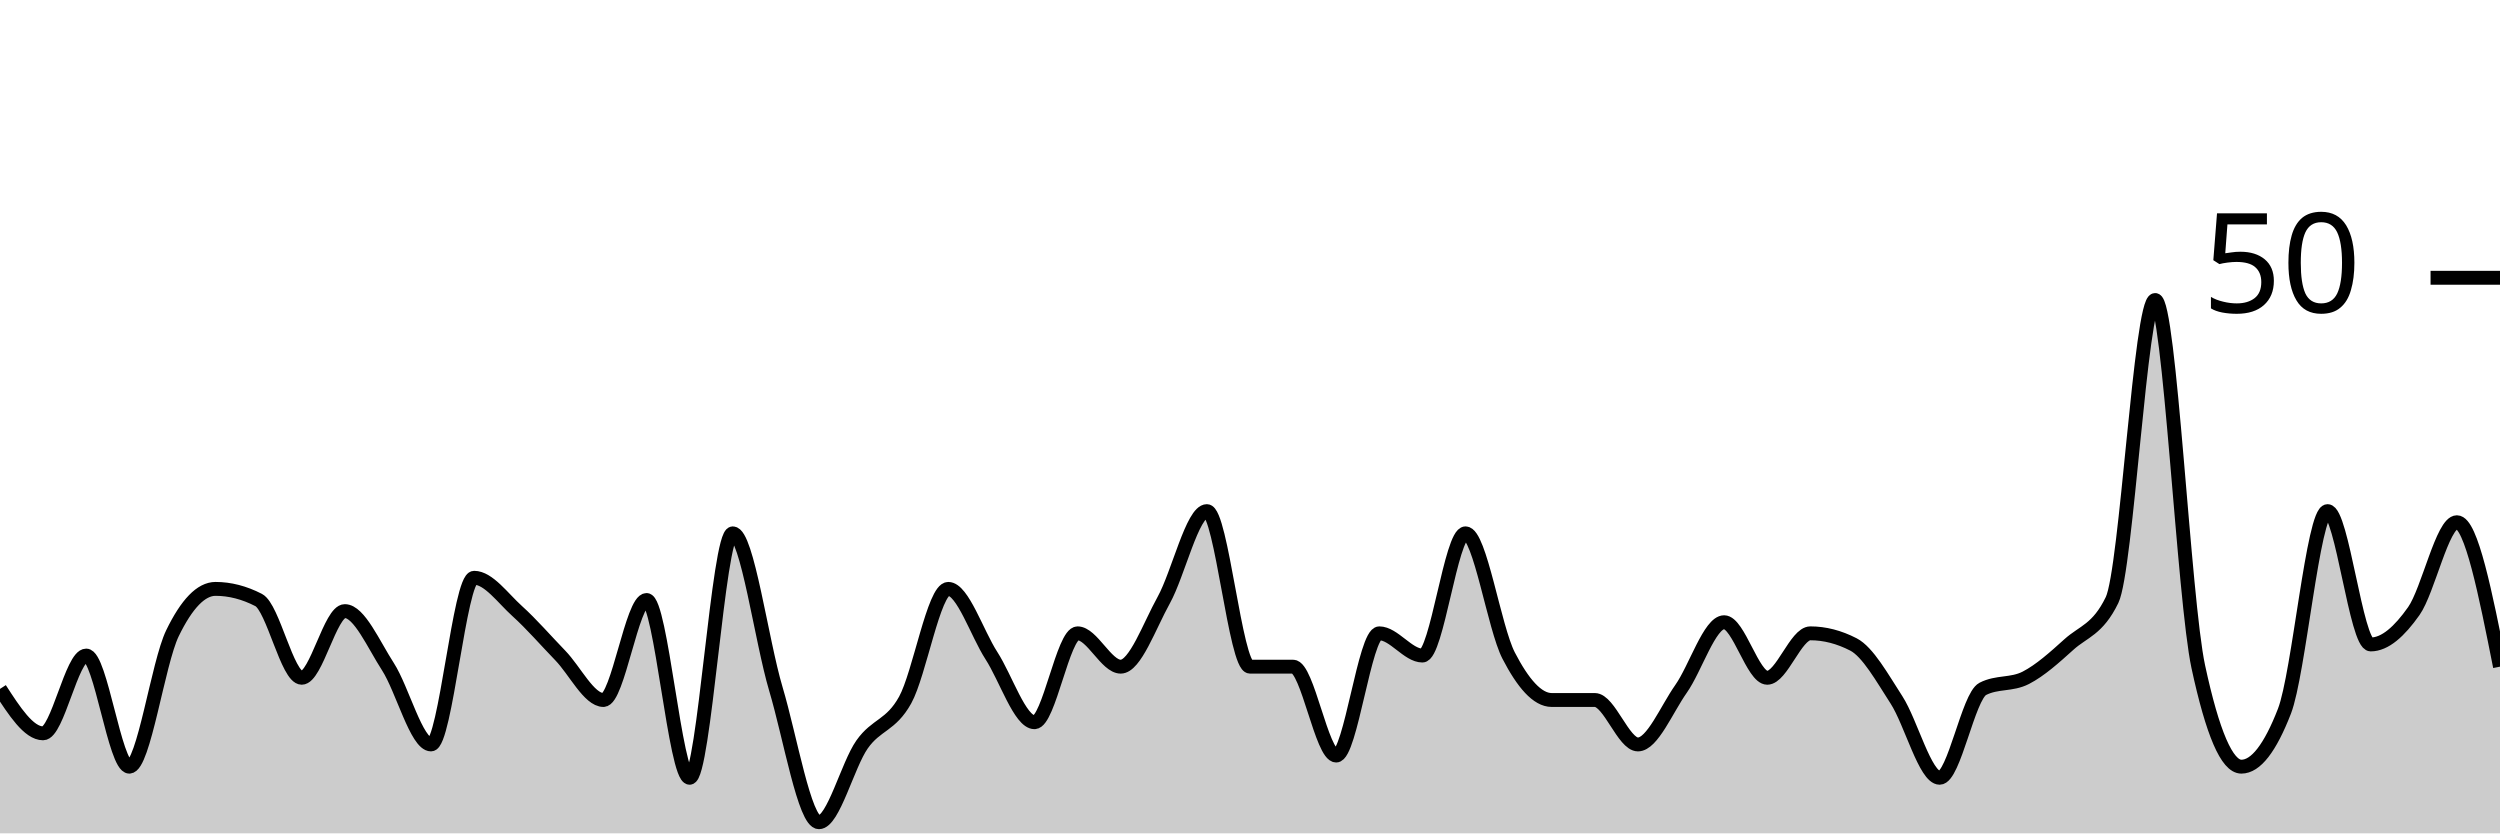
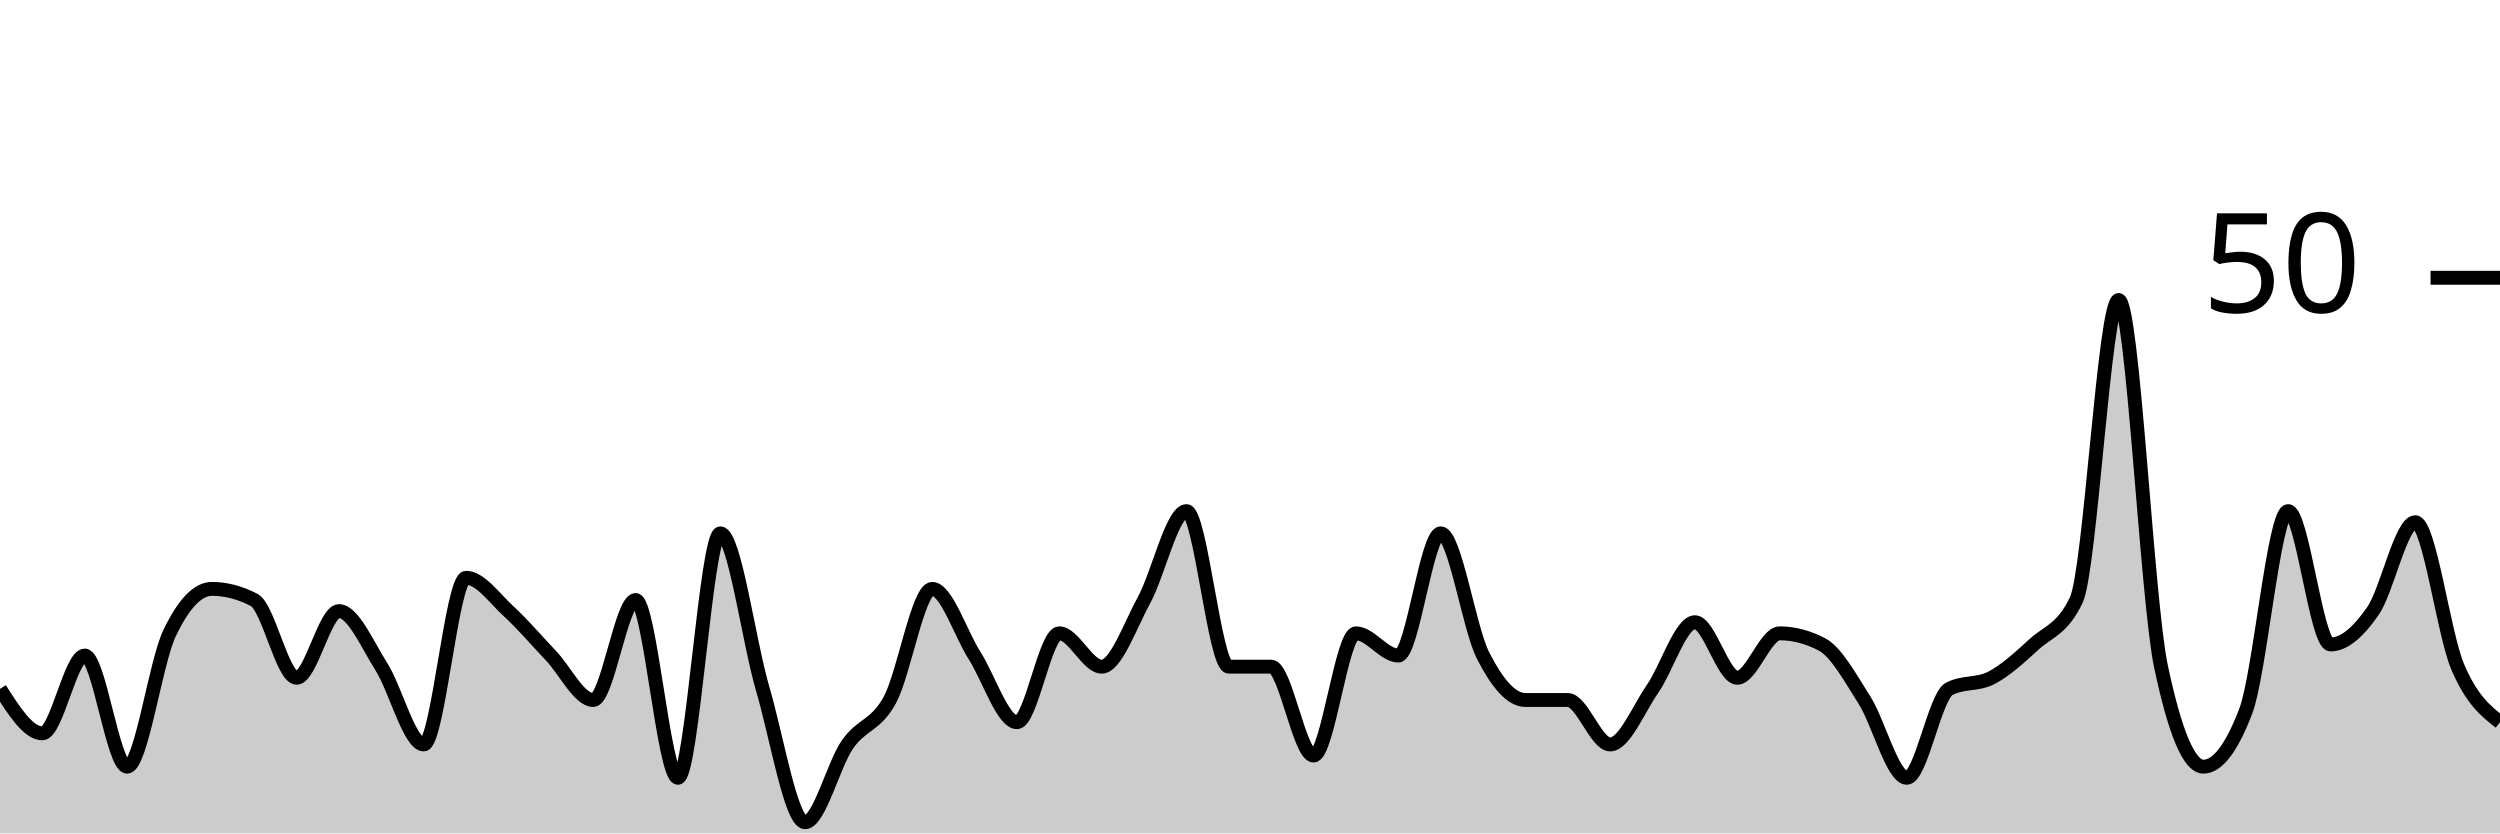
<svg xmlns="http://www.w3.org/2000/svg" viewBox="0 0 180 60">
  <g transform="translate(0,20)">
-     <path class="area" fill="rgba(0, 0, 0, 0.2)" d="M0,29.6C1.034,31.2,2.069,32.8,3.103,32.8C4.138,32.8,5.172,27.2,6.207,27.2C7.241,27.2,8.276,35.2,9.31,35.2C10.345,35.2,11.379,27.733,12.414,25.6C13.448,23.467,14.483,22.4,15.517,22.4C16.552,22.4,17.586,22.667,18.621,23.2C19.655,23.733,20.69,28.8,21.724,28.8C22.759,28.8,23.793,24,24.828,24C25.862,24,26.897,26.4,27.931,28C28.966,29.6,30,33.6,31.034,33.6C32.069,33.6,33.103,21.6,34.138,21.6C35.172,21.6,36.207,23.067,37.241,24C38.276,24.933,39.31,26.133,40.345,27.2C41.379,28.267,42.414,30.4,43.448,30.4C44.483,30.4,45.517,23.2,46.552,23.2C47.586,23.2,48.621,36,49.655,36C50.69,36,51.724,18.4,52.759,18.4C53.793,18.4,54.828,26.133,55.862,29.6C56.897,33.067,57.931,39.2,58.966,39.2C60,39.2,61.034,35.067,62.069,33.6C63.103,32.133,64.138,32.267,65.172,30.4C66.207,28.533,67.241,22.4,68.276,22.4C69.31,22.4,70.345,25.6,71.379,27.2C72.414,28.8,73.448,32,74.483,32C75.517,32,76.552,25.6,77.586,25.6C78.621,25.6,79.655,28,80.69,28C81.724,28,82.759,25.067,83.793,23.2C84.828,21.333,85.862,16.8,86.897,16.8C87.931,16.8,88.966,28,90,28C91.034,28,92.069,28,93.103,28C94.138,28,95.172,34.4,96.207,34.4C97.241,34.4,98.276,25.6,99.31,25.6C100.345,25.6,101.379,27.2,102.414,27.2C103.448,27.2,104.483,18.4,105.517,18.4C106.552,18.4,107.586,25.2,108.621,27.2C109.655,29.2,110.69,30.4,111.724,30.4C112.759,30.4,113.793,30.4,114.828,30.4C115.862,30.4,116.897,33.6,117.931,33.6C118.966,33.6,120,31.067,121.034,29.6C122.069,28.133,123.103,24.8,124.138,24.8C125.172,24.8,126.207,28.8,127.241,28.8C128.276,28.8,129.31,25.6,130.345,25.6C131.379,25.6,132.414,25.867,133.448,26.4C134.483,26.933,135.517,28.8,136.552,30.4C137.586,32,138.621,36,139.655,36C140.69,36,141.724,30.133,142.759,29.6C143.793,29.067,144.828,29.333,145.862,28.8C146.897,28.267,147.931,27.333,148.966,26.4C150,25.467,151.034,25.333,152.069,23.2C153.103,21.067,154.138,1.6,155.172,1.6C156.207,1.6,157.241,23.2,158.276,28C159.31,32.8,160.345,35.2,161.379,35.2C162.414,35.2,163.448,33.867,164.483,31.2C165.517,28.533,166.552,16.8,167.586,16.8C168.621,16.8,169.655,26.4,170.69,26.4C171.724,26.4,172.759,25.467,173.793,24C174.828,22.533,175.862,17.6,176.897,17.6C177.931,17.6,178.966,22.8,180,28L180,40C178.966,40,177.931,40,176.897,40C175.862,40,174.828,40,173.793,40C172.759,40,171.724,40,170.69,40C169.655,40,168.621,40,167.586,40C166.552,40,165.517,40,164.483,40C163.448,40,162.414,40,161.379,40C160.345,40,159.31,40,158.276,40C157.241,40,156.207,40,155.172,40C154.138,40,153.103,40,152.069,40C151.034,40,150,40,148.966,40C147.931,40,146.897,40,145.862,40C144.828,40,143.793,40,142.759,40C141.724,40,140.69,40,139.655,40C138.621,40,137.586,40,136.552,40C135.517,40,134.483,40,133.448,40C132.414,40,131.379,40,130.345,40C129.31,40,128.276,40,127.241,40C126.207,40,125.172,40,124.138,40C123.103,40,122.069,40,121.034,40C120,40,118.966,40,117.931,40C116.897,40,115.862,40,114.828,40C113.793,40,112.759,40,111.724,40C110.69,40,109.655,40,108.621,40C107.586,40,106.552,40,105.517,40C104.483,40,103.448,40,102.414,40C101.379,40,100.345,40,99.31,40C98.276,40,97.241,40,96.207,40C95.172,40,94.138,40,93.103,40C92.069,40,91.034,40,90,40C88.966,40,87.931,40,86.897,40C85.862,40,84.828,40,83.793,40C82.759,40,81.724,40,80.69,40C79.655,40,78.621,40,77.586,40C76.552,40,75.517,40,74.483,40C73.448,40,72.414,40,71.379,40C70.345,40,69.31,40,68.276,40C67.241,40,66.207,40,65.172,40C64.138,40,63.103,40,62.069,40C61.034,40,60,40,58.966,40C57.931,40,56.897,40,55.862,40C54.828,40,53.793,40,52.759,40C51.724,40,50.69,40,49.655,40C48.621,40,47.586,40,46.552,40C45.517,40,44.483,40,43.448,40C42.414,40,41.379,40,40.345,40C39.31,40,38.276,40,37.241,40C36.207,40,35.172,40,34.138,40C33.103,40,32.069,40,31.034,40C30,40,28.966,40,27.931,40C26.897,40,25.862,40,24.828,40C23.793,40,22.759,40,21.724,40C20.69,40,19.655,40,18.621,40C17.586,40,16.552,40,15.517,40C14.483,40,13.448,40,12.414,40C11.379,40,10.345,40,9.31,40C8.276,40,7.241,40,6.207,40C5.172,40,4.138,40,3.103,40C2.069,40,1.034,40,0,40Z" />
-     <path class="line" stroke="black" fill="none" d="M0,29.6C1.034,31.2,2.069,32.8,3.103,32.8C4.138,32.8,5.172,27.2,6.207,27.2C7.241,27.2,8.276,35.2,9.31,35.2C10.345,35.2,11.379,27.733,12.414,25.6C13.448,23.467,14.483,22.4,15.517,22.4C16.552,22.4,17.586,22.667,18.621,23.2C19.655,23.733,20.69,28.8,21.724,28.8C22.759,28.8,23.793,24,24.828,24C25.862,24,26.897,26.4,27.931,28C28.966,29.6,30,33.6,31.034,33.6C32.069,33.6,33.103,21.6,34.138,21.6C35.172,21.6,36.207,23.067,37.241,24C38.276,24.933,39.31,26.133,40.345,27.2C41.379,28.267,42.414,30.4,43.448,30.4C44.483,30.4,45.517,23.2,46.552,23.2C47.586,23.2,48.621,36,49.655,36C50.69,36,51.724,18.4,52.759,18.4C53.793,18.4,54.828,26.133,55.862,29.6C56.897,33.067,57.931,39.2,58.966,39.2C60,39.2,61.034,35.067,62.069,33.6C63.103,32.133,64.138,32.267,65.172,30.4C66.207,28.533,67.241,22.4,68.276,22.4C69.31,22.4,70.345,25.6,71.379,27.2C72.414,28.8,73.448,32,74.483,32C75.517,32,76.552,25.6,77.586,25.6C78.621,25.6,79.655,28,80.69,28C81.724,28,82.759,25.067,83.793,23.2C84.828,21.333,85.862,16.8,86.897,16.8C87.931,16.8,88.966,28,90,28C91.034,28,92.069,28,93.103,28C94.138,28,95.172,34.4,96.207,34.4C97.241,34.4,98.276,25.6,99.31,25.6C100.345,25.6,101.379,27.2,102.414,27.2C103.448,27.2,104.483,18.4,105.517,18.4C106.552,18.4,107.586,25.2,108.621,27.2C109.655,29.2,110.69,30.4,111.724,30.4C112.759,30.4,113.793,30.4,114.828,30.4C115.862,30.4,116.897,33.6,117.931,33.6C118.966,33.6,120,31.067,121.034,29.6C122.069,28.133,123.103,24.8,124.138,24.8C125.172,24.8,126.207,28.8,127.241,28.8C128.276,28.8,129.31,25.6,130.345,25.6C131.379,25.6,132.414,25.867,133.448,26.4C134.483,26.933,135.517,28.8,136.552,30.4C137.586,32,138.621,36,139.655,36C140.69,36,141.724,30.133,142.759,29.6C143.793,29.067,144.828,29.333,145.862,28.8C146.897,28.267,147.931,27.333,148.966,26.4C150,25.467,151.034,25.333,152.069,23.2C153.103,21.067,154.138,1.6,155.172,1.6C156.207,1.6,157.241,23.2,158.276,28C159.31,32.8,160.345,35.2,161.379,35.2C162.414,35.2,163.448,33.867,164.483,31.2C165.517,28.533,166.552,16.8,167.586,16.8C168.621,16.8,169.655,26.4,170.69,26.4C171.724,26.4,172.759,25.467,173.793,24C174.828,22.533,175.862,17.6,176.897,17.6C177.931,17.6,178.966,22.8,180,28" />
+     <path class="area" fill="rgba(0, 0, 0, 0.2)" d="M0,29.6C1.017,31.2,2.034,32.8,3.051,32.8C4.068,32.8,5.085,27.2,6.102,27.2C7.119,27.2,8.136,35.2,9.153,35.2C10.169,35.2,11.186,27.733,12.203,25.6C13.22,23.467,14.237,22.4,15.254,22.4C16.271,22.4,17.288,22.667,18.305,23.2C19.322,23.733,20.339,28.8,21.356,28.8C22.373,28.8,23.39,24,24.407,24C25.424,24,26.441,26.4,27.458,28C28.475,29.6,29.492,33.6,30.508,33.6C31.525,33.6,32.542,21.6,33.559,21.6C34.576,21.6,35.593,23.067,36.61,24C37.627,24.933,38.644,26.133,39.661,27.2C40.678,28.267,41.695,30.4,42.712,30.4C43.729,30.4,44.746,23.2,45.763,23.2C46.78,23.2,47.797,36,48.814,36C49.831,36,50.847,18.4,51.864,18.4C52.881,18.4,53.898,26.133,54.915,29.6C55.932,33.067,56.949,39.2,57.966,39.2C58.983,39.2,60,35.067,61.017,33.6C62.034,32.133,63.051,32.267,64.068,30.4C65.085,28.533,66.102,22.4,67.119,22.4C68.136,22.4,69.153,25.6,70.169,27.2C71.186,28.8,72.203,32,73.22,32C74.237,32,75.254,25.6,76.271,25.6C77.288,25.6,78.305,28,79.322,28C80.339,28,81.356,25.067,82.373,23.2C83.39,21.333,84.407,16.8,85.424,16.8C86.441,16.8,87.458,28,88.475,28C89.492,28,90.508,28,91.525,28C92.542,28,93.559,34.4,94.576,34.4C95.593,34.4,96.61,25.6,97.627,25.6C98.644,25.6,99.661,27.2,100.678,27.2C101.695,27.2,102.712,18.4,103.729,18.4C104.746,18.4,105.763,25.2,106.78,27.2C107.797,29.2,108.814,30.4,109.831,30.4C110.847,30.4,111.864,30.4,112.881,30.4C113.898,30.4,114.915,33.6,115.932,33.6C116.949,33.6,117.966,31.067,118.983,29.6C120,28.133,121.017,24.8,122.034,24.8C123.051,24.8,124.068,28.8,125.085,28.8C126.102,28.8,127.119,25.6,128.136,25.6C129.153,25.6,130.169,25.867,131.186,26.4C132.203,26.933,133.22,28.8,134.237,30.4C135.254,32,136.271,36,137.288,36C138.305,36,139.322,30.133,140.339,29.6C141.356,29.067,142.373,29.333,143.39,28.8C144.407,28.267,145.424,27.333,146.441,26.4C147.458,25.467,148.475,25.333,149.492,23.2C150.508,21.067,151.525,1.6,152.542,1.6C153.559,1.6,154.576,23.2,155.593,28C156.61,32.8,157.627,35.2,158.644,35.2C159.661,35.2,160.678,33.867,161.695,31.2C162.712,28.533,163.729,16.8,164.746,16.8C165.763,16.8,166.78,26.4,167.797,26.4C168.814,26.4,169.831,25.467,170.847,24C171.864,22.533,172.881,17.6,173.898,17.6C174.915,17.6,175.932,25.6,176.949,28C177.966,30.4,178.983,31.2,180,32L180,40C178.983,40,177.966,40,176.949,40C175.932,40,174.915,40,173.898,40C172.881,40,171.864,40,170.847,40C169.831,40,168.814,40,167.797,40C166.78,40,165.763,40,164.746,40C163.729,40,162.712,40,161.695,40C160.678,40,159.661,40,158.644,40C157.627,40,156.61,40,155.593,40C154.576,40,153.559,40,152.542,40C151.525,40,150.508,40,149.492,40C148.475,40,147.458,40,146.441,40C145.424,40,144.407,40,143.39,40C142.373,40,141.356,40,140.339,40C139.322,40,138.305,40,137.288,40C136.271,40,135.254,40,134.237,40C133.22,40,132.203,40,131.186,40C130.169,40,129.153,40,128.136,40C127.119,40,126.102,40,125.085,40C124.068,40,123.051,40,122.034,40C121.017,40,120,40,118.983,40C117.966,40,116.949,40,115.932,40C114.915,40,113.898,40,112.881,40C111.864,40,110.847,40,109.831,40C108.814,40,107.797,40,106.78,40C105.763,40,104.746,40,103.729,40C102.712,40,101.695,40,100.678,40C99.661,40,98.644,40,97.627,40C96.61,40,95.593,40,94.576,40C93.559,40,92.542,40,91.525,40C90.508,40,89.492,40,88.475,40C87.458,40,86.441,40,85.424,40C84.407,40,83.39,40,82.373,40C81.356,40,80.339,40,79.322,40C78.305,40,77.288,40,76.271,40C75.254,40,74.237,40,73.22,40C72.203,40,71.186,40,70.169,40C69.153,40,68.136,40,67.119,40C66.102,40,65.085,40,64.068,40C63.051,40,62.034,40,61.017,40C60,40,58.983,40,57.966,40C56.949,40,55.932,40,54.915,40C53.898,40,52.881,40,51.864,40C50.847,40,49.831,40,48.814,40C47.797,40,46.78,40,45.763,40C44.746,40,43.729,40,42.712,40C41.695,40,40.678,40,39.661,40C38.644,40,37.627,40,36.61,40C35.593,40,34.576,40,33.559,40C32.542,40,31.525,40,30.508,40C29.492,40,28.475,40,27.458,40C26.441,40,25.424,40,24.407,40C23.39,40,22.373,40,21.356,40C20.339,40,19.322,40,18.305,40C17.288,40,16.271,40,15.254,40C14.237,40,13.22,40,12.203,40C11.186,40,10.169,40,9.153,40C8.136,40,7.119,40,6.102,40C5.085,40,4.068,40,3.051,40C2.034,40,1.017,40,0,40Z" />
+     <path class="line" stroke="black" fill="none" d="M0,29.6C1.017,31.2,2.034,32.8,3.051,32.8C4.068,32.8,5.085,27.2,6.102,27.2C7.119,27.2,8.136,35.2,9.153,35.2C10.169,35.2,11.186,27.733,12.203,25.6C13.22,23.467,14.237,22.4,15.254,22.4C16.271,22.4,17.288,22.667,18.305,23.2C19.322,23.733,20.339,28.8,21.356,28.8C22.373,28.8,23.39,24,24.407,24C25.424,24,26.441,26.4,27.458,28C28.475,29.6,29.492,33.6,30.508,33.6C31.525,33.6,32.542,21.6,33.559,21.6C34.576,21.6,35.593,23.067,36.61,24C37.627,24.933,38.644,26.133,39.661,27.2C40.678,28.267,41.695,30.4,42.712,30.4C43.729,30.4,44.746,23.2,45.763,23.2C46.78,23.2,47.797,36,48.814,36C49.831,36,50.847,18.4,51.864,18.4C52.881,18.4,53.898,26.133,54.915,29.6C55.932,33.067,56.949,39.2,57.966,39.2C58.983,39.2,60,35.067,61.017,33.6C62.034,32.133,63.051,32.267,64.068,30.4C65.085,28.533,66.102,22.4,67.119,22.4C68.136,22.4,69.153,25.6,70.169,27.2C71.186,28.8,72.203,32,73.22,32C74.237,32,75.254,25.6,76.271,25.6C77.288,25.6,78.305,28,79.322,28C80.339,28,81.356,25.067,82.373,23.2C83.39,21.333,84.407,16.8,85.424,16.8C86.441,16.8,87.458,28,88.475,28C89.492,28,90.508,28,91.525,28C92.542,28,93.559,34.4,94.576,34.4C95.593,34.4,96.61,25.6,97.627,25.6C98.644,25.6,99.661,27.2,100.678,27.2C101.695,27.2,102.712,18.4,103.729,18.4C104.746,18.4,105.763,25.2,106.78,27.2C107.797,29.2,108.814,30.4,109.831,30.4C110.847,30.4,111.864,30.4,112.881,30.4C113.898,30.4,114.915,33.6,115.932,33.6C116.949,33.6,117.966,31.067,118.983,29.6C120,28.133,121.017,24.8,122.034,24.8C123.051,24.8,124.068,28.8,125.085,28.8C126.102,28.8,127.119,25.6,128.136,25.6C129.153,25.6,130.169,25.867,131.186,26.4C132.203,26.933,133.22,28.8,134.237,30.4C135.254,32,136.271,36,137.288,36C138.305,36,139.322,30.133,140.339,29.6C141.356,29.067,142.373,29.333,143.39,28.8C144.407,28.267,145.424,27.333,146.441,26.4C147.458,25.467,148.475,25.333,149.492,23.2C150.508,21.067,151.525,1.6,152.542,1.6C153.559,1.6,154.576,23.2,155.593,28C156.61,32.8,157.627,35.2,158.644,35.2C159.661,35.2,160.678,33.867,161.695,31.2C162.712,28.533,163.729,16.8,164.746,16.8C165.763,16.8,166.78,26.4,167.797,26.4C168.814,26.4,169.831,25.467,170.847,24C171.864,22.533,172.881,17.6,173.898,17.6C174.915,17.6,175.932,25.6,176.949,28C177.966,30.4,178.983,31.2,180,32" />
    <path class="axis-ceiling" stroke-width="1" stroke="black" fill="none" d="M175,0L180,0" />
    <text class="axis-ceiling-label" font-family="sans-serif" text-anchor="end" font-size="10px" x="170" y="2.5">50</text>
  </g>
</svg>
